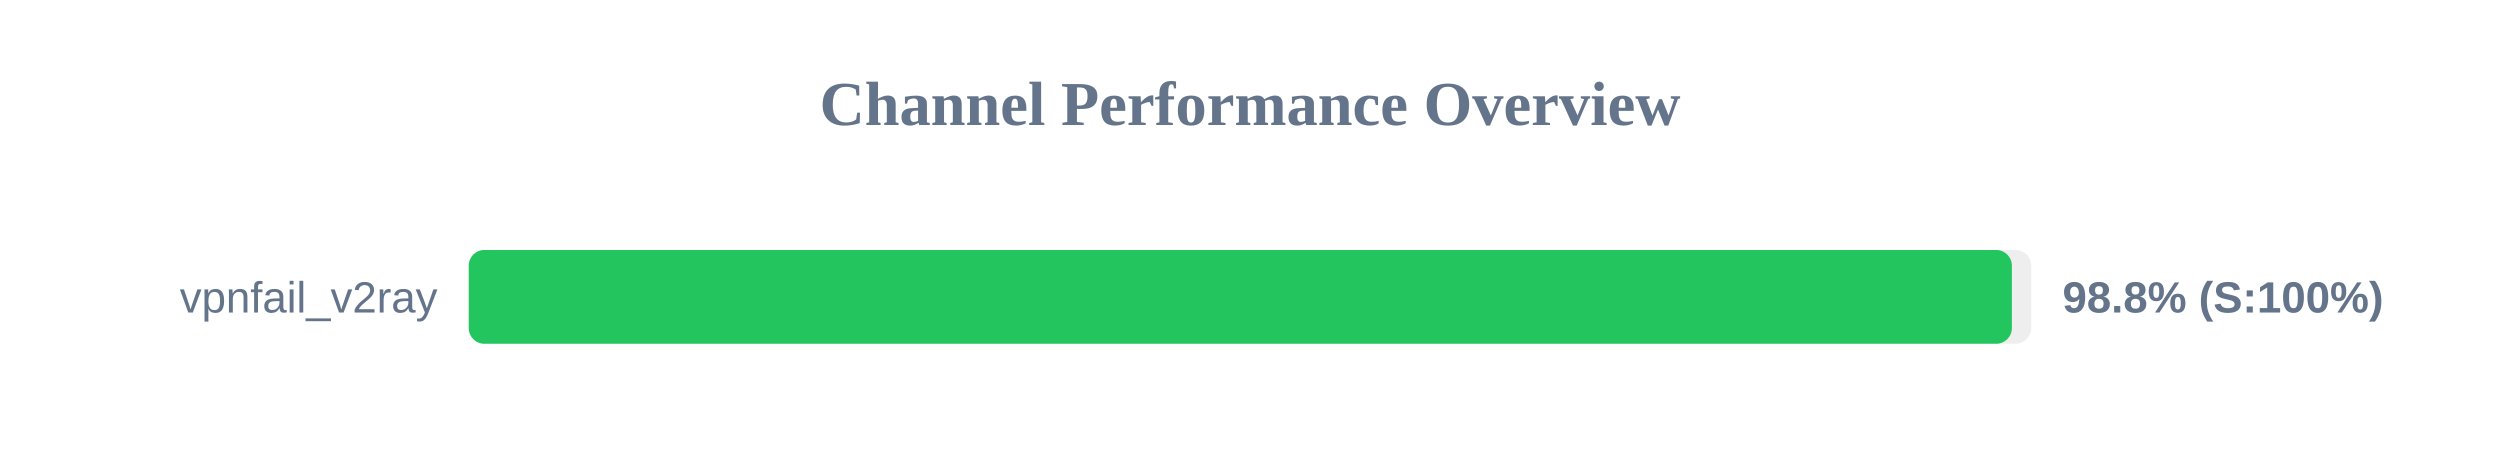
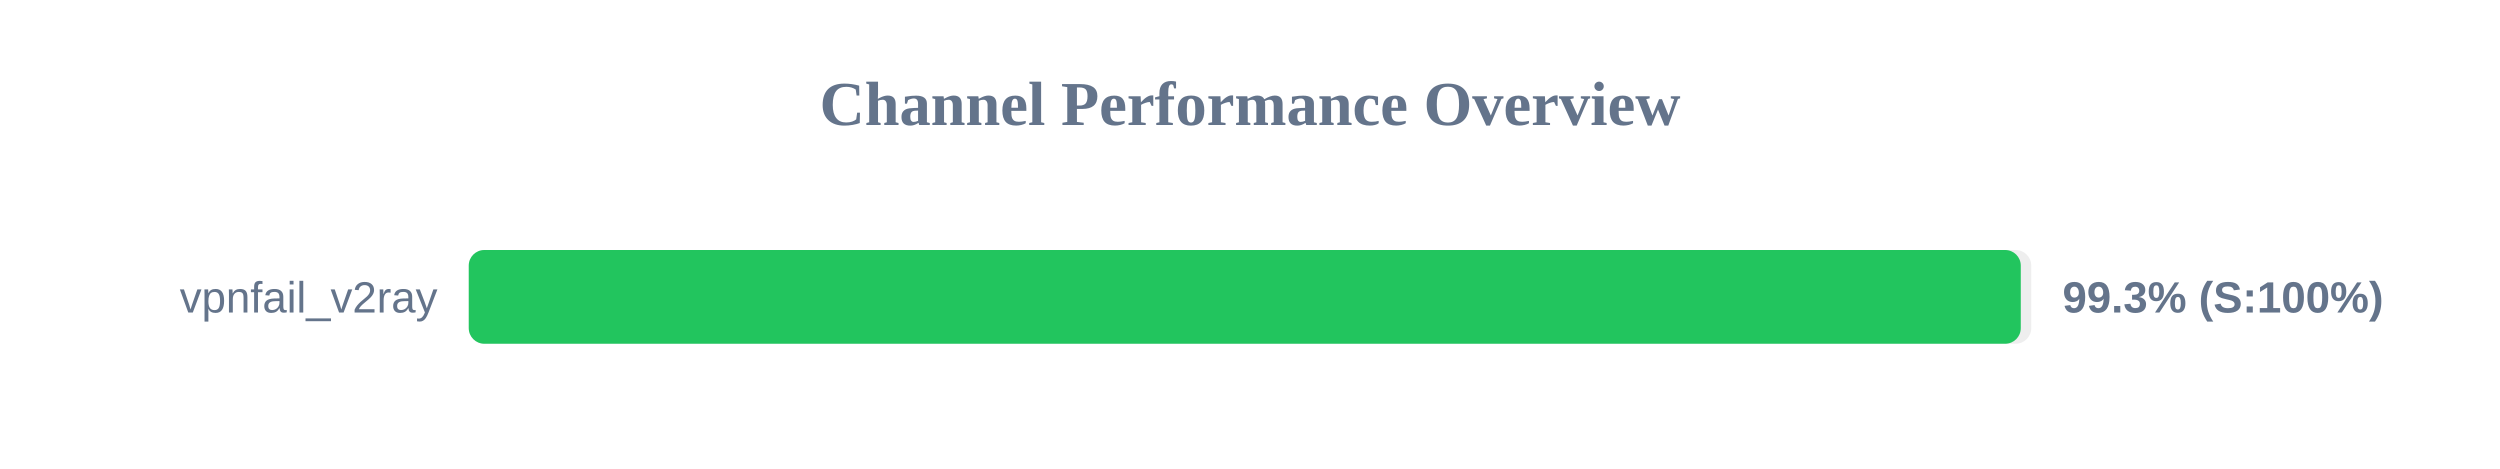
<svg xmlns="http://www.w3.org/2000/svg" width="800" height="150" version="1.1">
  <style>
        .row { font: 14px Arial; fill: #64748b; }
        .score { font: bold 14px Arial; fill: #64748b; }
    </style>
  <text x="400" y="40" text-anchor="middle" font-size="20px" font-weight="bold" fill="#64748b">Channel Performance Overview</text>
  <rect x="150" y="80" width="500" height="30" fill="#eee" rx="5" />
-   <rect x="150" y="80" width="493.8" height="30" fill="#22c55e" rx="5" />
+   <rect x="150" y="80" width="496.65" height="30" fill="#22c55e" rx="5" />
  <text x="140" y="100" text-anchor="end" class="row">vpnfail_v2ray</text>
-   <text x="660" y="100" text-anchor="start" class="score">98.8% (S:100%)</text>
+   <text x="660" y="100" text-anchor="start" class="score">99.3% (S:100%)</text>
</svg>
